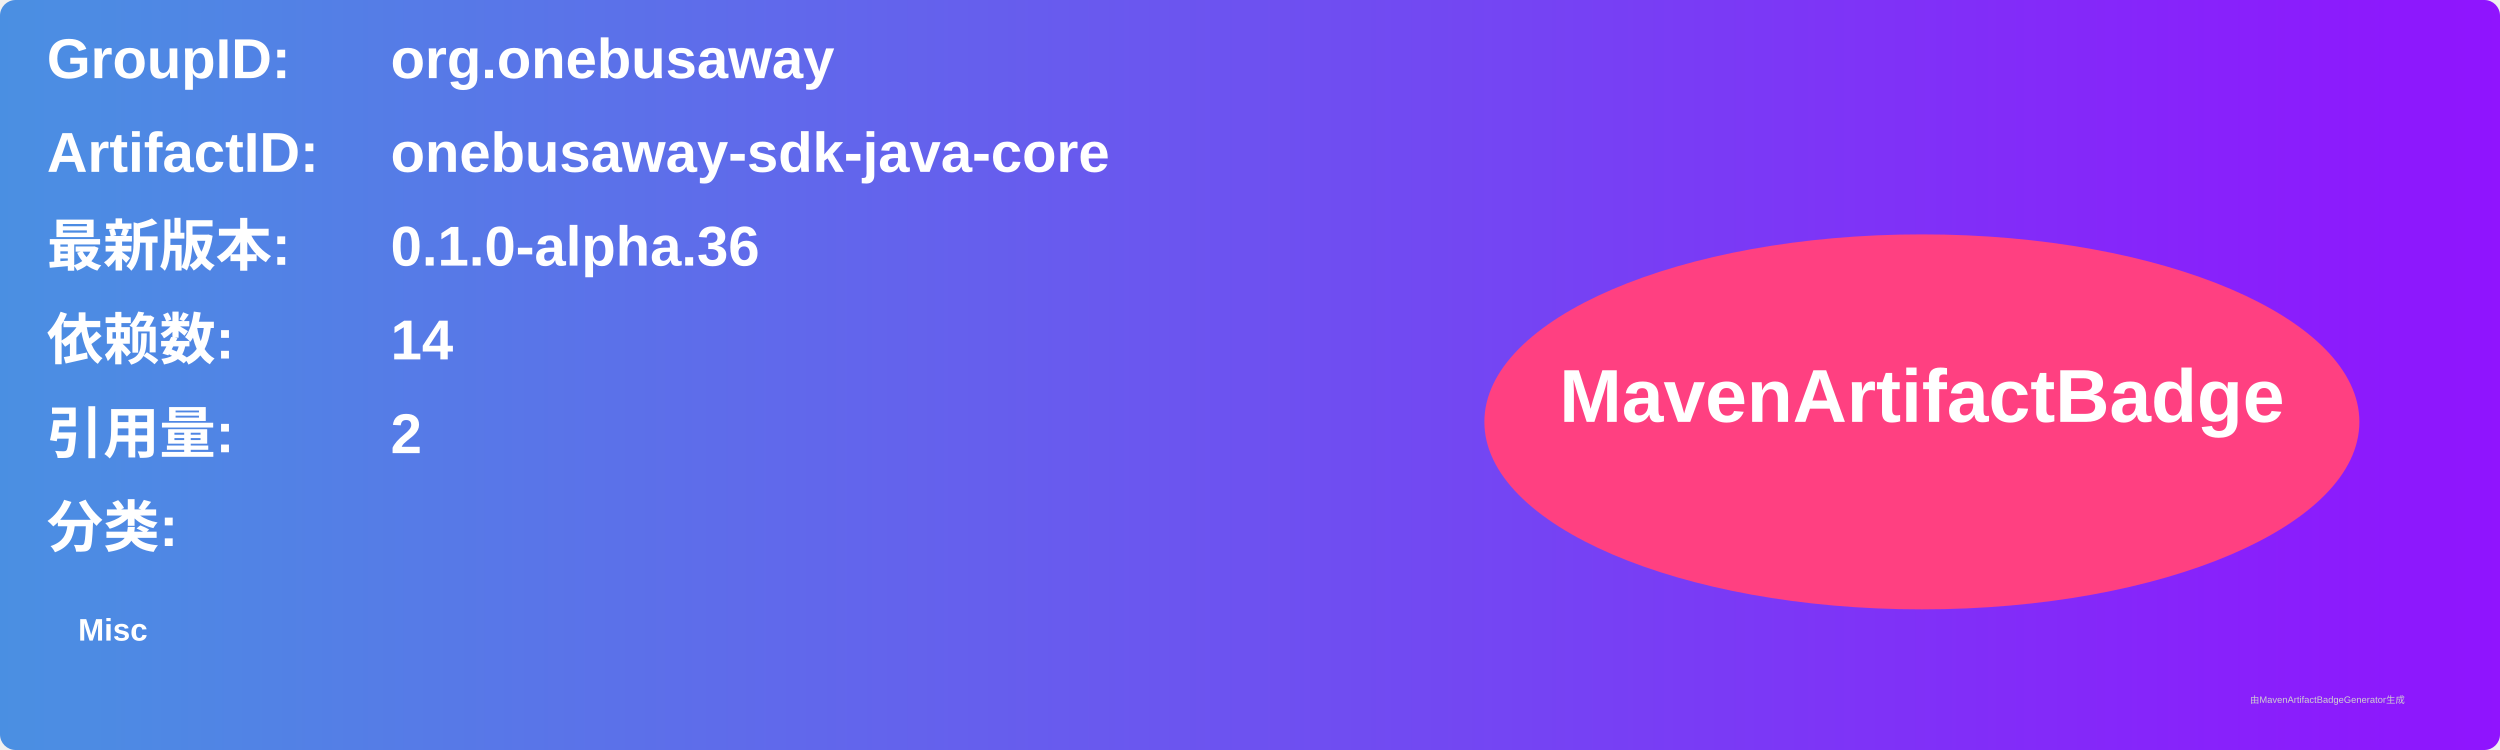
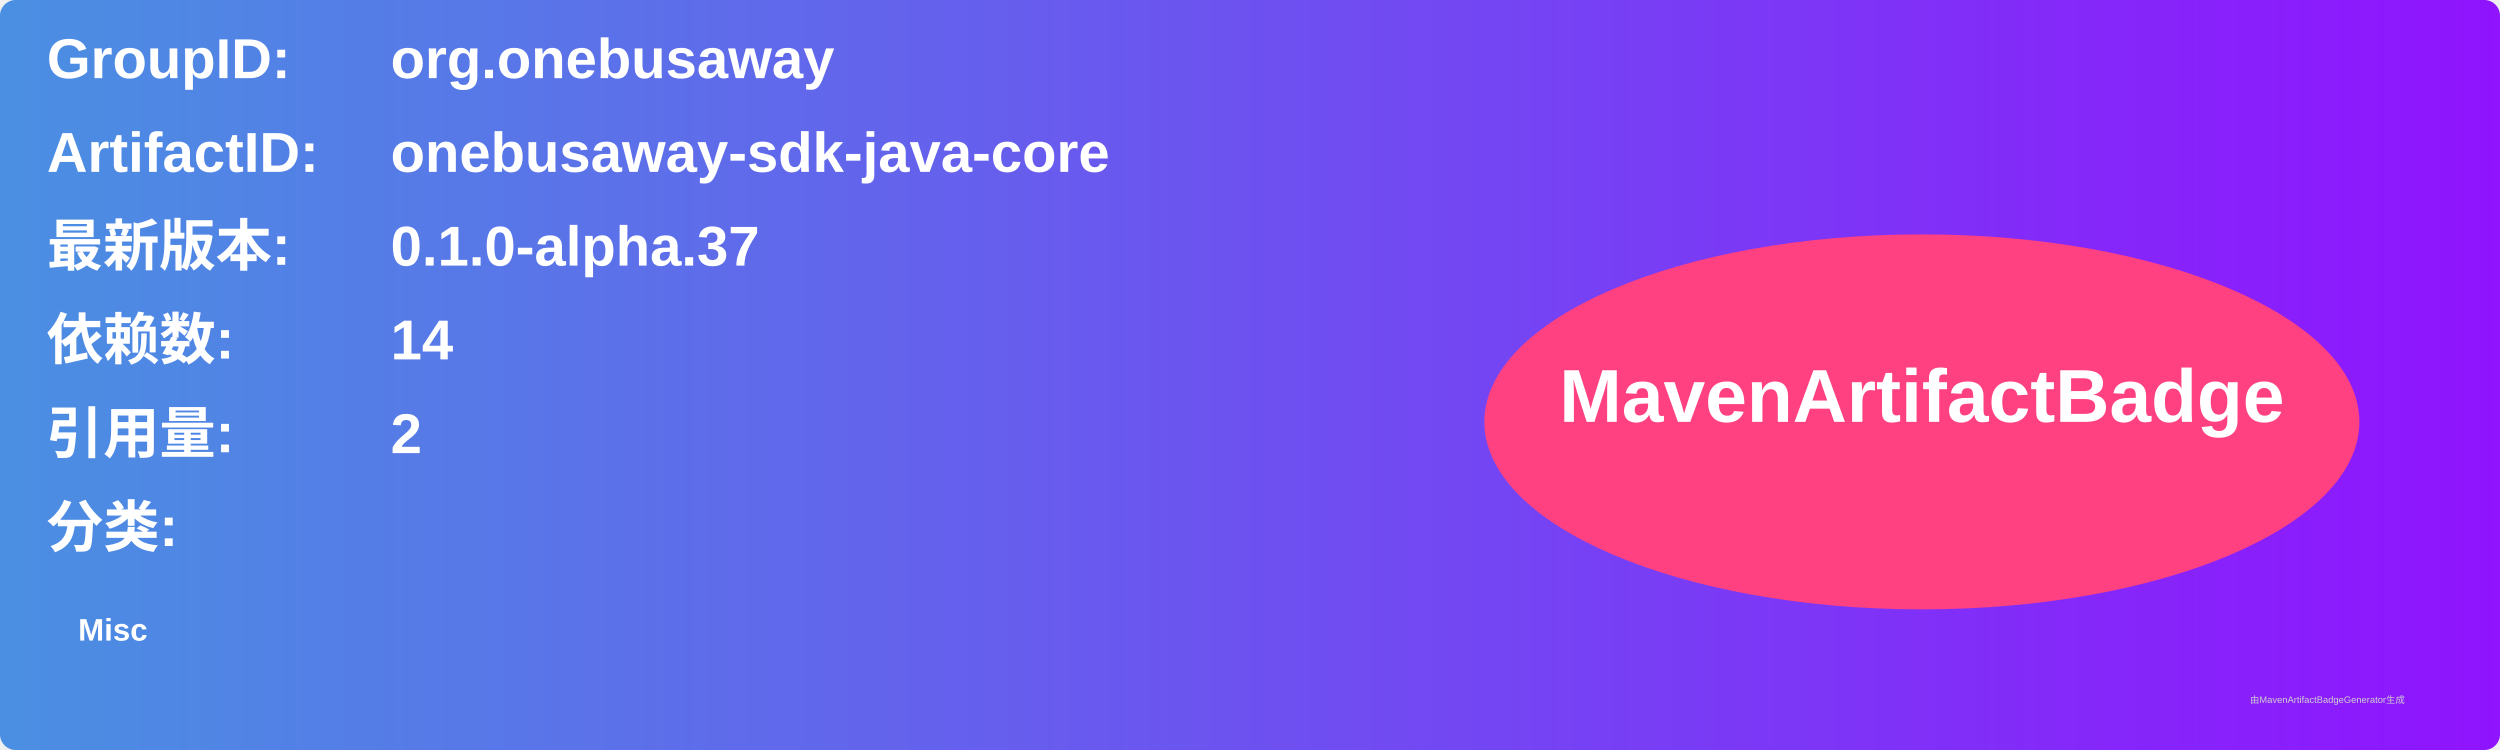
<svg xmlns="http://www.w3.org/2000/svg" width="800" height="240" viewBox="0 0 800 240">
  <linearGradient id="grad" x1="0%" y1="0%" x2="100%" y2="0%">
    <stop offset="0%" stop-color="#4a90e2" />
    <stop offset="100%" stop-color="#9013fe" />
  </linearGradient>
  <rect width="100%" height="100%" rx="5" ry="5" fill="url(#grad)" />
  <g transform="translate(15, 15)">
    <text x="0" y="10" font-family="Arial" font-size="18" fill="white" font-weight="bold" width="260">GroupID:</text>
    <text x="110" y="10" font-family="Arial" font-size="18" fill="white" font-weight="bold" width="460">org.onebusaway</text>
    <text x="0" y="40" font-family="Arial" font-size="18" fill="white" font-weight="bold" width="260">ArtifactID:</text>
    <text x="110" y="40" font-family="Arial" font-size="18" fill="white" font-weight="bold" width="460">onebusaway-sdk-java-core</text>
    <text x="0" y="70" font-family="Arial" font-size="18" fill="white" font-weight="bold">最新版本:</text>
    <text x="110" y="70" font-family="Arial" font-size="18" fill="white" font-weight="bold">
-       <tspan font-weight="bold">0.1.0-alpha.36</tspan>
+       <tspan font-weight="bold">0.1.0-alpha.37</tspan>
    </text>
    <text x="0" y="100" font-family="Arial" font-size="18" fill="white" font-weight="bold">依赖数: </text>
    <text x="110" y="100" font-family="Arial" font-size="18" fill="white">
      <tspan font-weight="bold">14</tspan>
    </text>
    <text x="0" y="130" font-family="Arial" font-size="18" fill="white" font-weight="bold">引用量: </text>
    <text x="110" y="130" font-family="Arial" font-size="18" fill="white">
      <tspan font-weight="bold">2</tspan>
    </text>
    <text x="0" y="160" font-family="Arial" font-size="18" fill="white" font-weight="bold">分类:</text>
    <text x="10" y="190" font-family="Arial" font-size="10" fill="white">
      <tspan font-weight="bold">Misc</tspan>
    </text>
    <ellipse cx="600" cy="120" rx="140" ry="60" fill="#ff4081" />
    <text x="600" y="120" text-anchor="middle" font-family="Arial" font-size="24" fill="white" font-weight="bold">MavenArtifactBadge</text>
  </g>
  <text x="720" y="225" font-family="Arial" font-size="3" fill="#d0d0d0">由MavenArtifactBadgeGenerator生成</text>
</svg>
